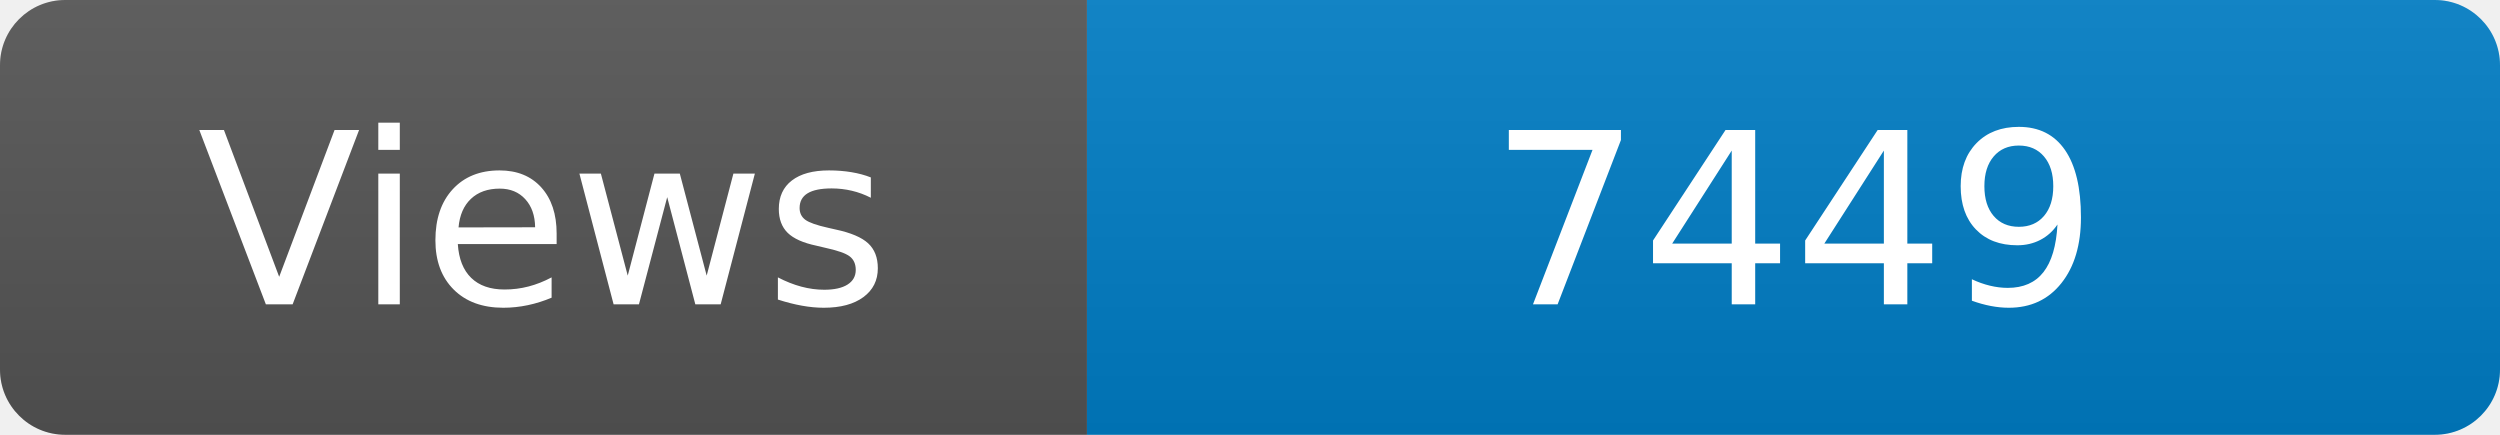
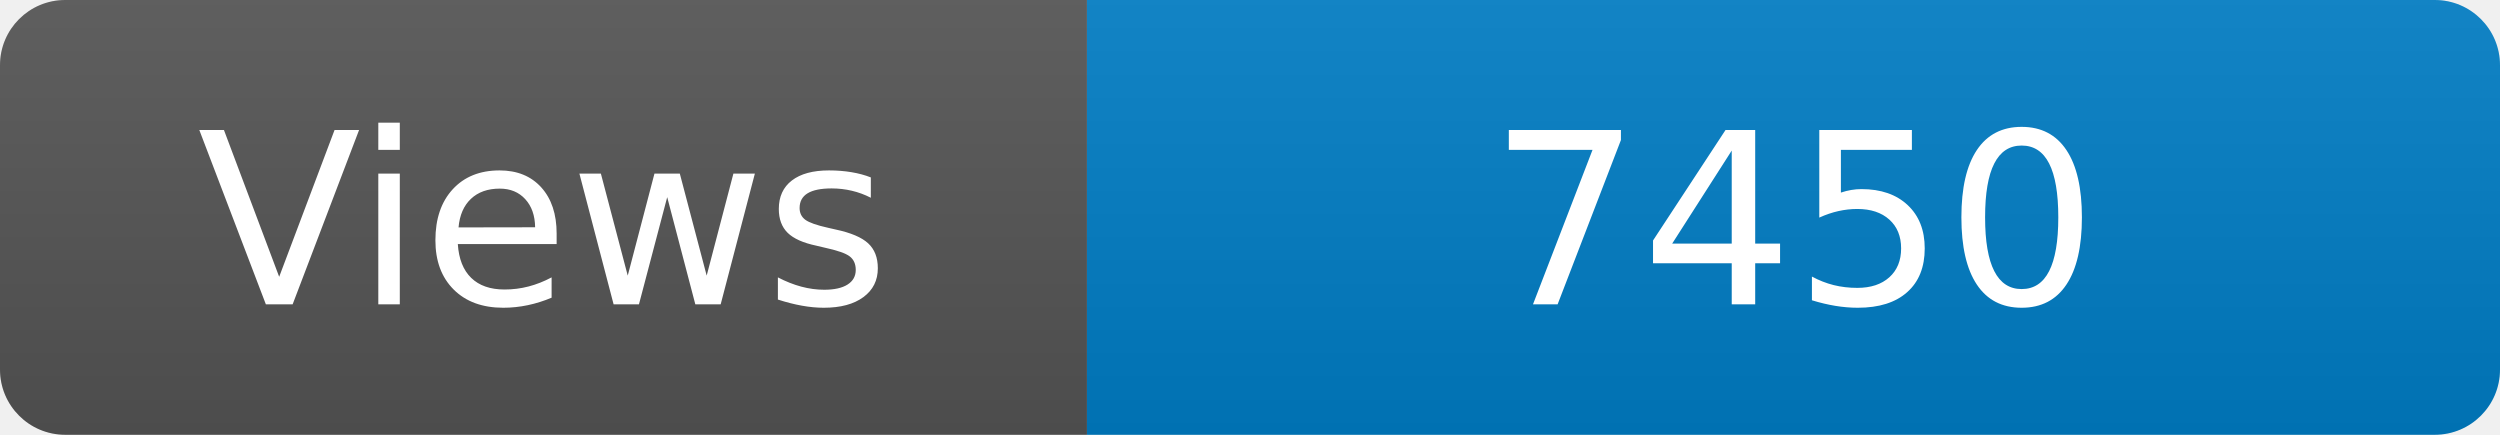
<svg xmlns="http://www.w3.org/2000/svg" width="115" height="20" role="img" aria-label="Maintained?: yes">
  <linearGradient id="s" x2="0" y2="100%">
    <stop offset="0" stop-color="#bbb" stop-opacity=".1" />
    <stop offset="1" stop-opacity=".1" />
  </linearGradient>
  <clipPath id="r">
    <rect width="115" height="20" rx="3" fill="#fff" />
  </clipPath>
  <g clip-path="url(#r)">
    <rect width="50" height="20" fill="#555" />
    <rect x="50" width="160" height="20" fill="#007ec6" />
    <rect width="115" height="20" fill="url(#s)" />
  </g>
  <g fill="#fff" text-anchor="middle" font-family="Verdana,Geneva,DejaVu Sans,sans-serif" font-size="110">
    <text x="250" y="140" transform="scale(.1)" fill="#fff">Views</text>
-     <text x="825" y="140" transform="scale(.1)" fill="#fff">7449</text>
+     <text x="825" y="140" transform="scale(.1)" fill="#fff">7450</text>
  </g>
</svg>
